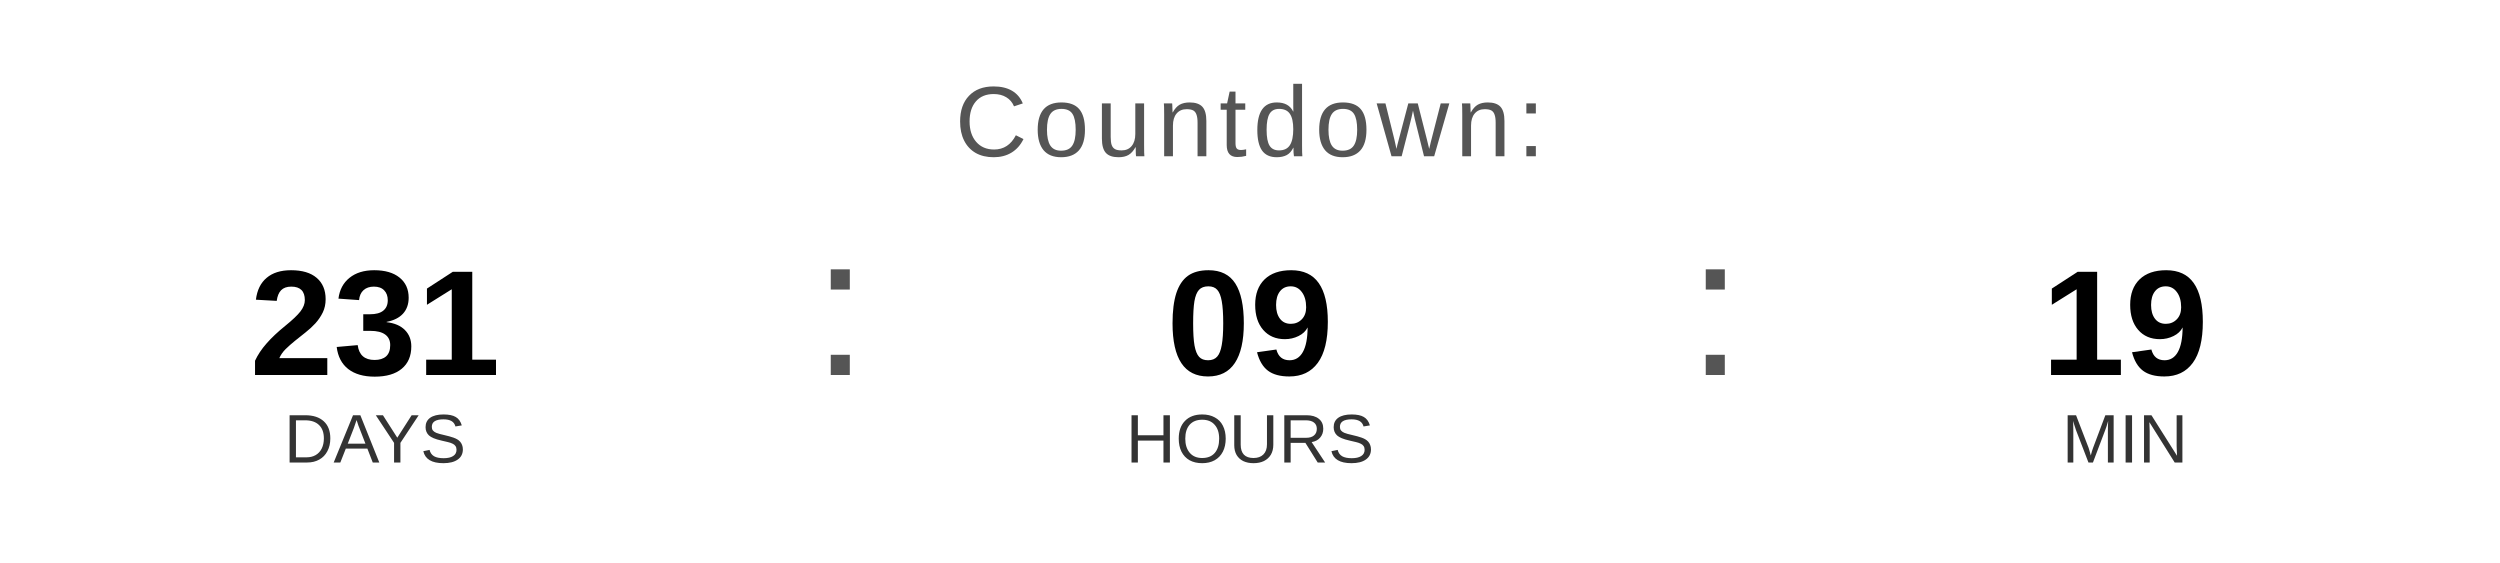
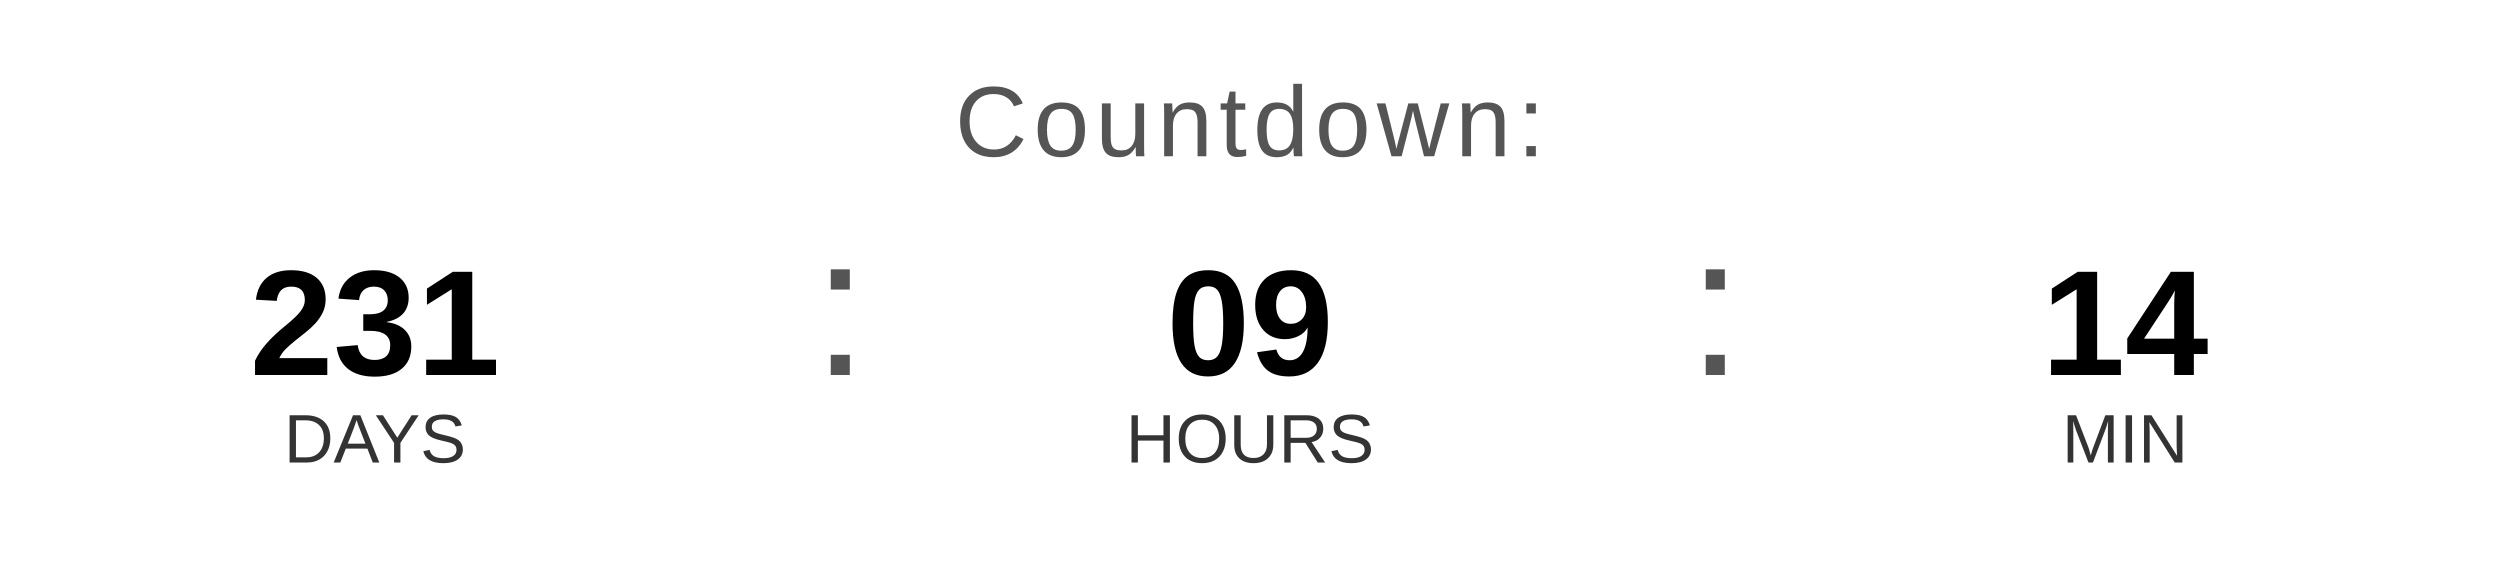
<svg xmlns="http://www.w3.org/2000/svg" width="400" height="90" viewBox="0 0 400 90">
  <text x="200" y="25" font-family="Arial, Helvetica, sans-serif" font-size="16" fill="#555555" text-anchor="middle" letter-spacing="1">
    Countdown:
  </text>
  <text x="60" y="60" font-family="Arial, Helvetica, sans-serif" font-size="24" font-weight="bold" fill="#000000" text-anchor="middle">231</text>
  <text x="60" y="74" font-family="Arial, Helvetica, sans-serif" font-size="11" fill="#333333" text-anchor="middle">DAYS</text>
  <text x="130" y="60" font-family="Arial, sans-serif" font-size="32" fill="#555555">:</text>
  <text x="200" y="60" font-family="Arial, Helvetica, sans-serif" font-size="24" font-weight="bold" fill="#000000" text-anchor="middle">09</text>
  <text x="200" y="74" font-family="Arial, Helvetica, sans-serif" font-size="11" fill="#333333" text-anchor="middle">HOURS</text>
  <text x="270" y="60" font-family="Arial, sans-serif" font-size="32" fill="#555555">:</text>
-   <text x="340" y="60" font-family="Arial, Helvetica, sans-serif" font-size="24" font-weight="bold" fill="#000000" text-anchor="middle">19</text>
+   <text x="340" y="60" font-family="Arial, Helvetica, sans-serif" font-size="24" font-weight="bold" fill="#000000" text-anchor="middle">14</text>
  <text x="340" y="74" font-family="Arial, Helvetica, sans-serif" font-size="11" fill="#333333" text-anchor="middle">MIN</text>
</svg>
